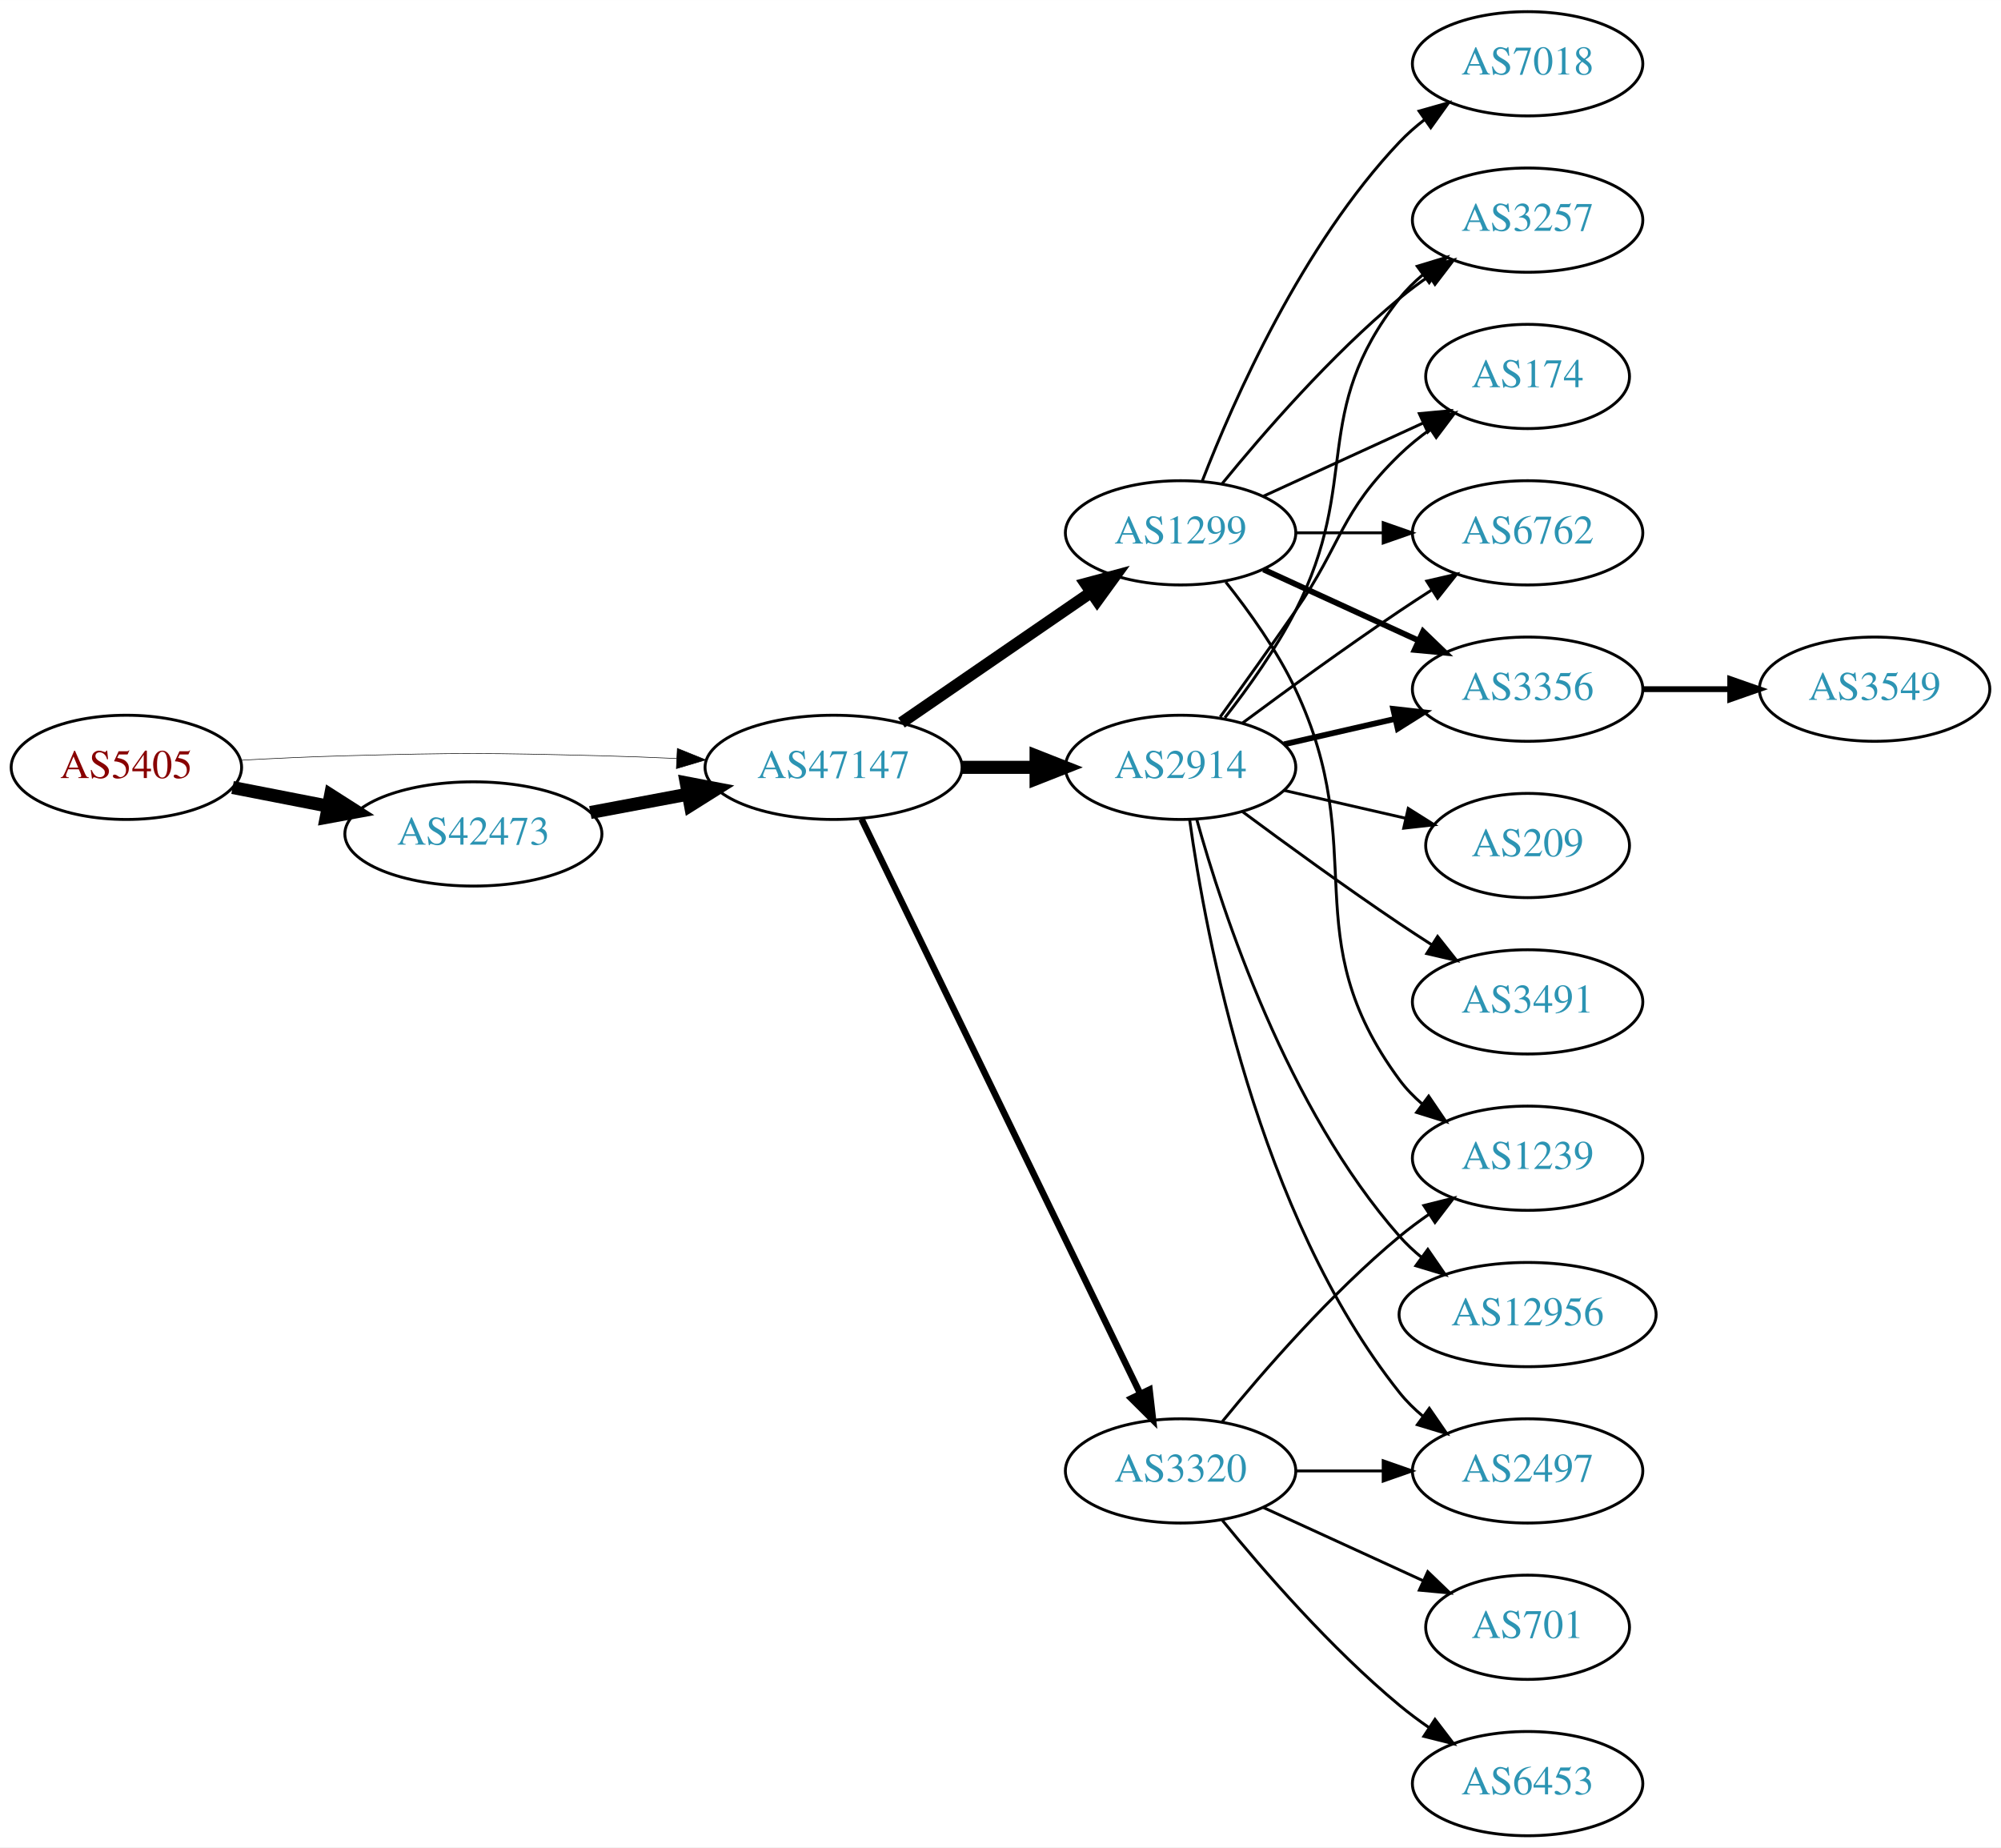
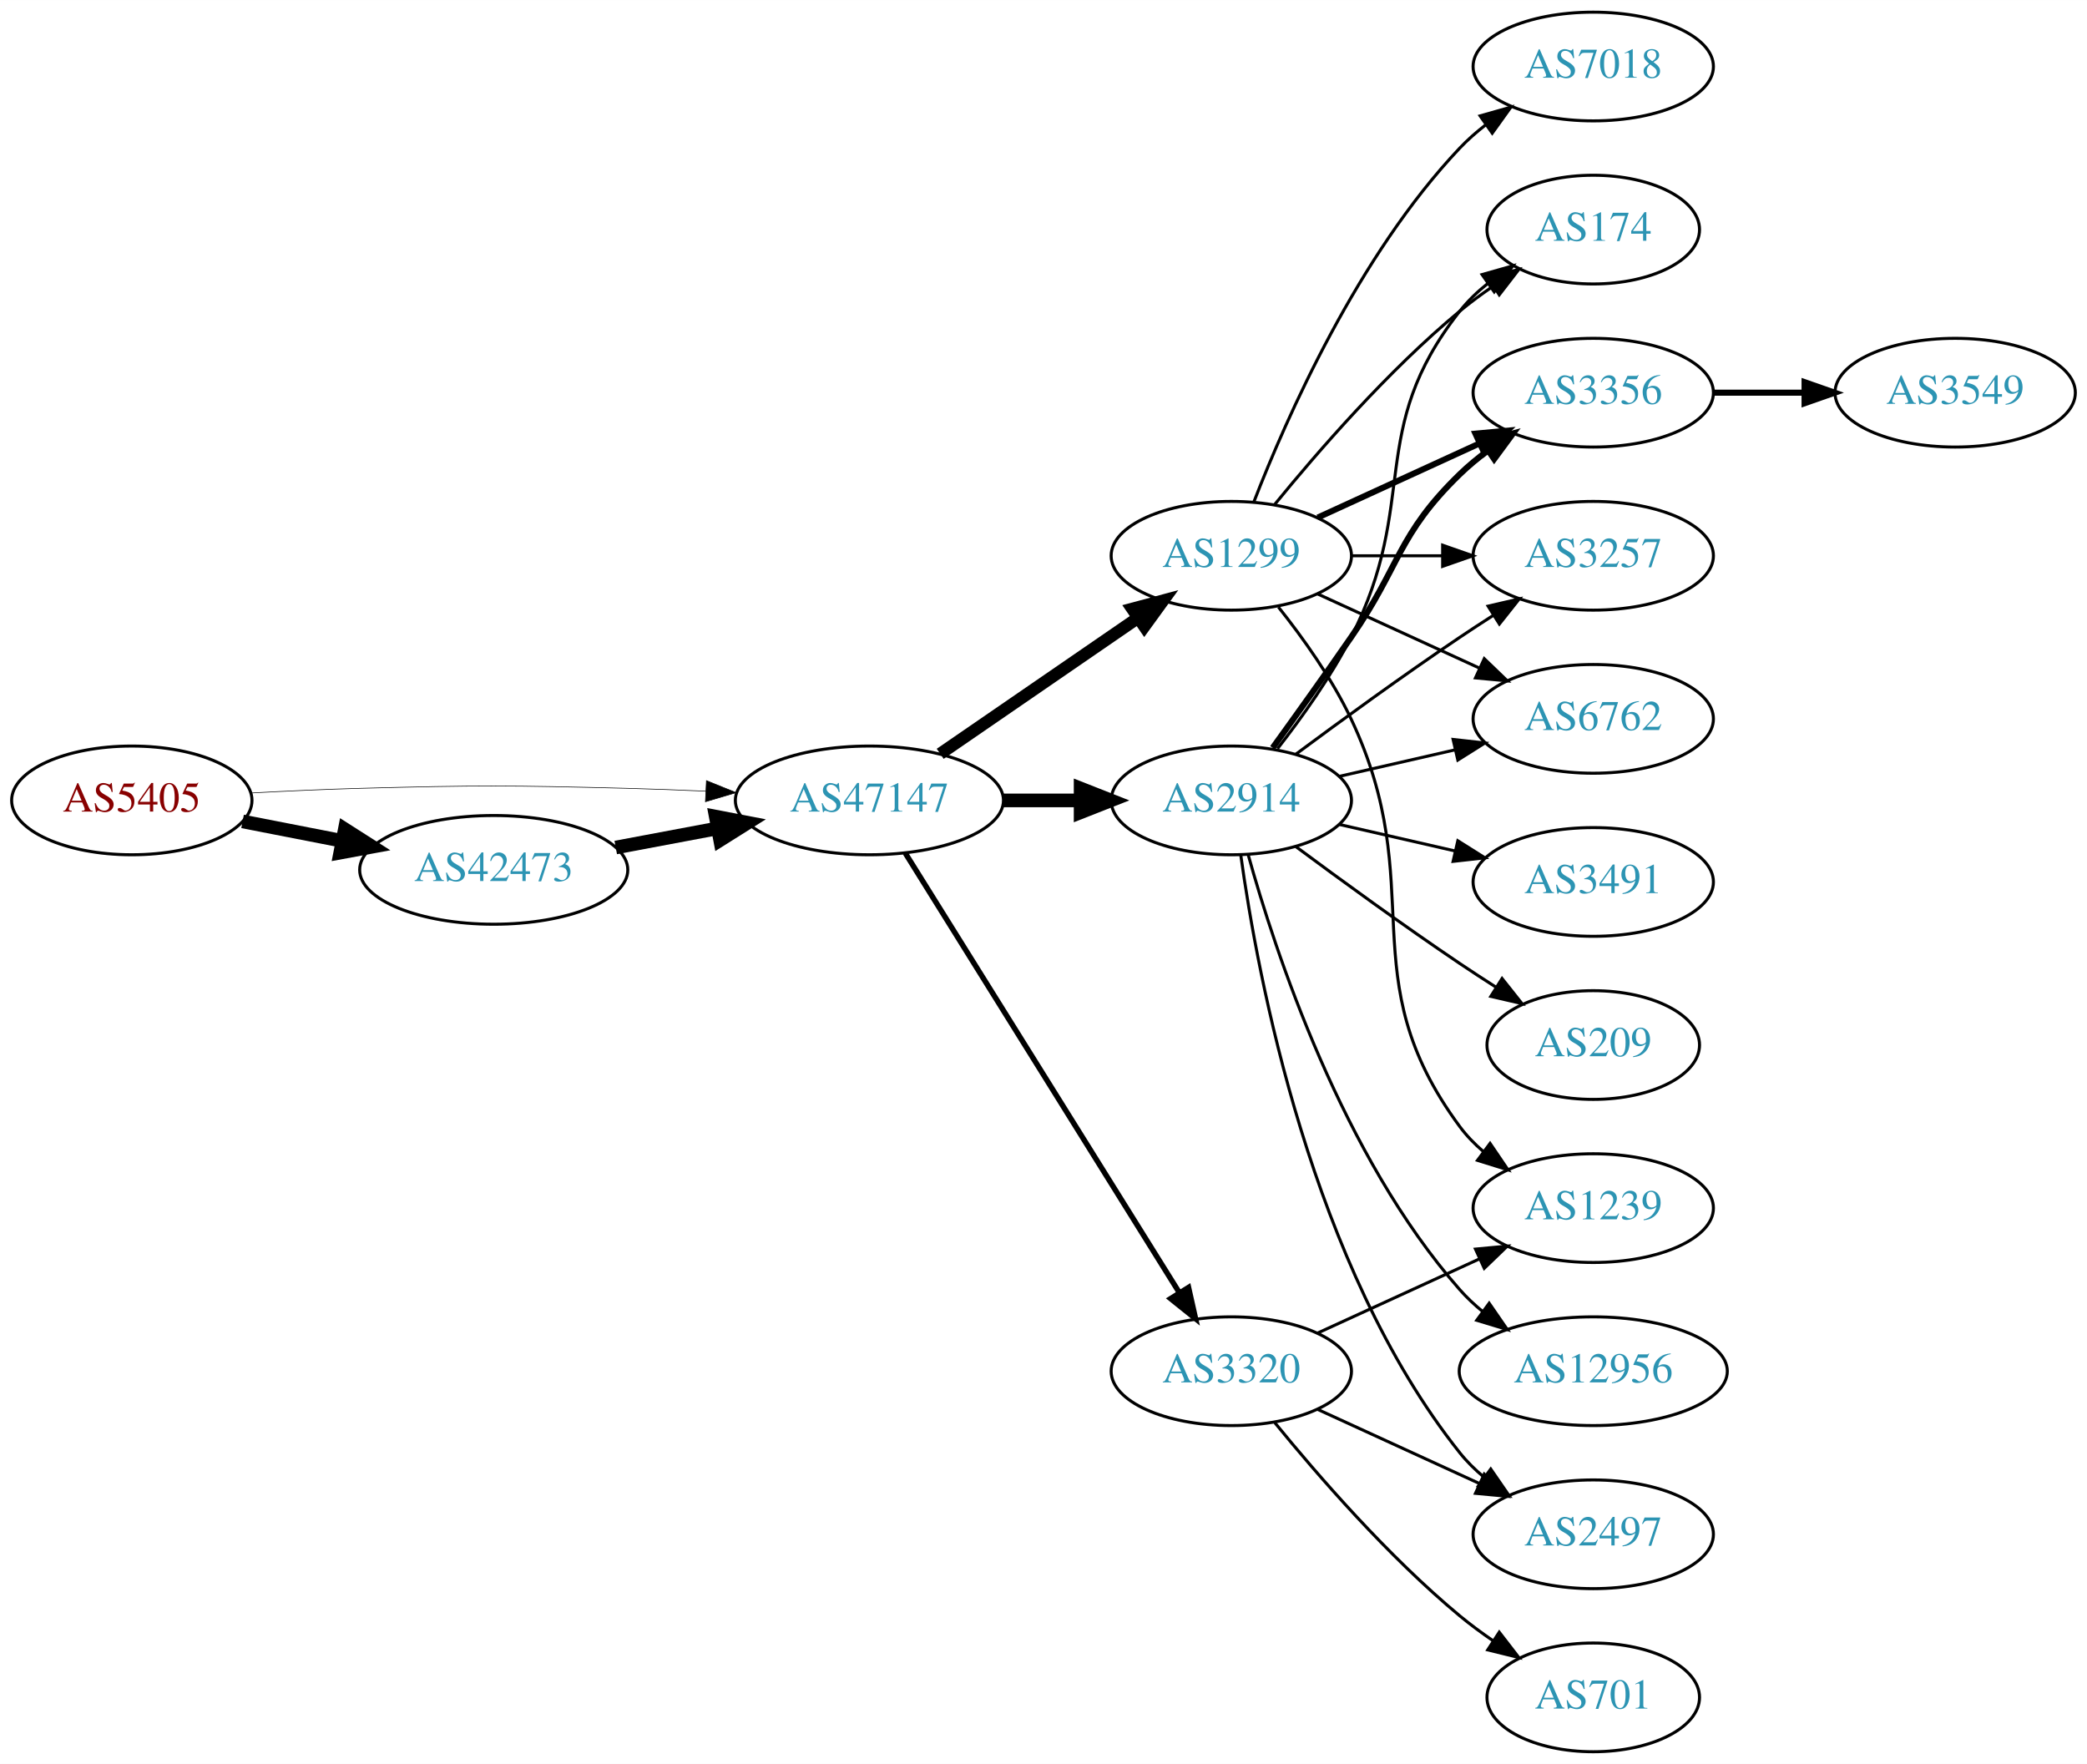
- <svg xmlns="http://www.w3.org/2000/svg" xmlns:xlink="http://www.w3.org/1999/xlink" width="691pt" height="638pt" viewBox="0.00 0.00 691.06 638.00">
-   <g id="graph0" class="graph" transform="scale(1 1) rotate(0) translate(4 634)">
-     <polygon fill="white" stroke="none" points="-4,4 -4,-634 687.055,-634 687.055,4 -4,4" />
+ <svg xmlns="http://www.w3.org/2000/svg" xmlns:xlink="http://www.w3.org/1999/xlink" width="691pt" height="584pt" viewBox="0.00 0.00 691.06 584.00">
+   <g id="graph0" class="graph" transform="scale(1 1) rotate(0) translate(4 580)">
+     <polygon fill="white" stroke="none" points="-4,4 -4,-580 687.055,-580 687.055,4 -4,4" />
    <g id="node1" class="node">
      <g id="a_node1">
        <a xlink:href="/asn/5405" xlink:title="AS5405 ~ CSO.net Internet Services GmbH [AT]">
-           <ellipse fill="#ffffff" stroke="black" cx="39.647" cy="-369" rx="39.794" ry="18" />
-           <text text-anchor="middle" x="39.647" y="-365.3" font-family="Times,serif" font-size="14.00" fill="#880000">AS5405</text>
+           <ellipse fill="#ffffff" stroke="black" cx="39.647" cy="-315" rx="39.794" ry="18" />
+           <text text-anchor="middle" x="39.647" y="-311.3" font-family="Times,serif" font-size="14.00" fill="#880000">AS5405</text>
        </a>
      </g>
    </g>
    <g id="node2" class="node">
      <g id="a_node2">
        <a xlink:href="/asn/42473" xlink:title="AS42473 ~ ANEXIA Internetdienstleistungs GmbH [AT]">
-           <ellipse fill="#ffffff" stroke="black" cx="159.489" cy="-346" rx="44.393" ry="18" />
-           <text text-anchor="middle" x="159.489" y="-342.3" font-family="Times,serif" font-size="14.00" fill="#2c94b3">AS42473</text>
+           <ellipse fill="#ffffff" stroke="black" cx="159.489" cy="-292" rx="44.393" ry="18" />
+           <text text-anchor="middle" x="159.489" y="-288.3" font-family="Times,serif" font-size="14.00" fill="#2c94b3">AS42473</text>
        </a>
      </g>
    </g>
    <g id="edge1" class="edge">
-       <path fill="none" stroke="black" stroke-width="4.5" d="M76.323,-362.037C86.696,-360.012 98.214,-357.764 109.264,-355.608" />
-       <polygon fill="black" stroke="black" stroke-width="4.5" points="110.173,-359.442 119.234,-353.662 108.665,-351.713 110.173,-359.442" />
+       <path fill="none" stroke="black" stroke-width="4.5" d="M76.323,-308.037C86.696,-306.012 98.214,-303.764 109.264,-301.608" />
+       <polygon fill="black" stroke="black" stroke-width="4.5" points="110.173,-305.442 119.234,-299.662 108.665,-297.713 110.173,-305.442" />
    </g>
    <g id="node3" class="node">
      <g id="a_node3">
        <a xlink:href="/asn/47147" xlink:title="AS47147 ~ ANEXIA Internetdienstleistungs GmbH [AT]">
-           <ellipse fill="#ffffff" stroke="black" cx="283.881" cy="-369" rx="44.393" ry="18" />
-           <text text-anchor="middle" x="283.881" y="-365.3" font-family="Times,serif" font-size="14.00" fill="#2c94b3">AS47147</text>
+           <ellipse fill="#ffffff" stroke="black" cx="283.881" cy="-315" rx="44.393" ry="18" />
+           <text text-anchor="middle" x="283.881" y="-311.3" font-family="Times,serif" font-size="14.00" fill="#2c94b3">AS47147</text>
        </a>
      </g>
    </g>
    <g id="edge2" class="edge">
-       <path fill="none" stroke="black" stroke-width="0.196" d="M78.989,-371.449C90.642,-372.087 103.487,-372.684 115.293,-373 154.564,-374.051 164.412,-373.991 203.685,-373 212.093,-372.788 220.998,-372.449 229.685,-372.056" />
-       <polygon fill="black" stroke="black" stroke-width="0.196" points="229.917,-375.549 239.739,-371.575 229.582,-368.557 229.917,-375.549" />
+       <path fill="none" stroke="black" stroke-width="0.205" d="M78.989,-317.449C90.642,-318.087 103.487,-318.684 115.293,-319 154.564,-320.051 164.412,-319.991 203.685,-319 212.093,-318.788 220.998,-318.449 229.685,-318.056" />
+       <polygon fill="black" stroke="black" stroke-width="0.205" points="229.917,-321.549 239.739,-317.575 229.582,-314.557 229.917,-321.549" />
    </g>
    <g id="edge3" class="edge">
-       <path fill="none" stroke="black" stroke-width="4.5" d="M199.888,-353.404C210.589,-355.415 222.312,-357.618 233.489,-359.718" />
-       <polygon fill="black" stroke="black" stroke-width="4.5" points="233,-363.633 243.556,-361.61 234.455,-355.893 233,-363.633" />
+       <path fill="none" stroke="black" stroke-width="4.5" d="M199.888,-299.404C210.589,-301.415 222.312,-303.618 233.489,-305.718" />
+       <polygon fill="black" stroke="black" stroke-width="4.5" points="233,-309.633 243.556,-307.61 234.455,-301.893 233,-309.633" />
    </g>
    <g id="node4" class="node">
      <g id="a_node4">
        <a xlink:href="/asn/1299" xlink:title="AS1299 ~ Telia Carrier [EU]">
-           <ellipse fill="#ffffff" stroke="black" cx="403.724" cy="-450" rx="39.794" ry="18" />
-           <text text-anchor="middle" x="403.724" y="-446.3" font-family="Times,serif" font-size="14.00" fill="#2c94b3">AS1299</text>
+           <ellipse fill="#ffffff" stroke="black" cx="403.724" cy="-396" rx="39.794" ry="18" />
+           <text text-anchor="middle" x="403.724" y="-392.3" font-family="Times,serif" font-size="14.00" fill="#2c94b3">AS1299</text>
        </a>
      </g>
    </g>
    <g id="edge4" class="edge">
-       <path fill="none" stroke="black" stroke-width="4.05" d="M307.324,-384.426C325.905,-397.198 352.466,-415.455 372.846,-429.463" />
-       <polygon fill="black" stroke="black" stroke-width="4.05" points="370.912,-432.434 381.16,-435.178 374.926,-426.593 370.912,-432.434" />
+       <path fill="none" stroke="black" stroke-width="4.05" d="M307.324,-330.426C325.905,-343.198 352.466,-361.455 372.846,-375.463" />
+       <polygon fill="black" stroke="black" stroke-width="4.05" points="370.912,-378.434 381.16,-381.178 374.926,-372.593 370.912,-378.434" />
    </g>
    <g id="node5" class="node">
      <g id="a_node5">
+         <a xlink:href="/asn/2914" xlink:title="AS2914 ~ NTT America, Inc. [US]">
+           <ellipse fill="#ffffff" stroke="black" cx="403.724" cy="-315" rx="39.794" ry="18" />
+           <text text-anchor="middle" x="403.724" y="-311.3" font-family="Times,serif" font-size="14.00" fill="#2c94b3">AS2914</text>
+         </a>
+       </g>
+     </g>
+     <g id="edge5" class="edge">
+       <path fill="none" stroke="black" stroke-width="4.5" d="M328.092,-315C336.405,-315 345.168,-315 353.65,-315" />
+       <polygon fill="black" stroke="black" stroke-width="4.5" points="353.809,-318.938 363.809,-315 353.809,-311.063 353.809,-318.938" />
+     </g>
+     <g id="node6" class="node">
+       <g id="a_node6">
        <a xlink:href="/asn/3320" xlink:title="AS3320 ~ DTAG [DE]">
          <ellipse fill="#ffffff" stroke="black" cx="403.724" cy="-126" rx="39.794" ry="18" />
          <text text-anchor="middle" x="403.724" y="-122.3" font-family="Times,serif" font-size="14.00" fill="#2c94b3">AS3320</text>
        </a>
      </g>
    </g>
-     <g id="edge5" class="edge">
-       <path fill="none" stroke="black" stroke-width="2.25" d="M293.546,-351.132C314.027,-308.899 365.514,-202.728 389.74,-152.773" />
-       <polygon fill="black" stroke="black" stroke-width="2.25" points="392.99,-154.092 394.205,-143.567 386.692,-151.037 392.99,-154.092" />
-     </g>
-     <g id="node6" class="node">
-       <g id="a_node6">
-         <a xlink:href="/asn/2914" xlink:title="AS2914 ~ NTT America, Inc. [US]">
-           <ellipse fill="#ffffff" stroke="black" cx="403.724" cy="-369" rx="39.794" ry="18" />
-           <text text-anchor="middle" x="403.724" y="-365.3" font-family="Times,serif" font-size="14.00" fill="#2c94b3">AS2914</text>
-         </a>
-       </g>
-     </g>
    <g id="edge6" class="edge">
-       <path fill="none" stroke="black" stroke-width="4.5" d="M328.092,-369C336.405,-369 345.168,-369 353.65,-369" />
-       <polygon fill="black" stroke="black" stroke-width="4.5" points="353.809,-372.938 363.809,-369 353.809,-365.063 353.809,-372.938" />
+       <path fill="none" stroke="black" stroke-width="1.8" d="M295.756,-297.558C316.54,-264.225 362,-191.314 386.429,-152.134" />
+       <polygon fill="black" stroke="black" stroke-width="1.8" points="389.554,-153.737 391.875,-143.4 383.614,-150.034 389.554,-153.737" />
    </g>
    <g id="node7" class="node">
      <g id="a_node7">
        <a xlink:href="/asn/6762" xlink:title="AS6762 ~ TELECOM ITALIA SPARKLE S.p.A. [IT]">
-           <ellipse fill="#ffffff" stroke="black" cx="523.566" cy="-450" rx="39.794" ry="18" />
-           <text text-anchor="middle" x="523.566" y="-446.3" font-family="Times,serif" font-size="14.00" fill="#2c94b3">AS6762</text>
+           <ellipse fill="#ffffff" stroke="black" cx="523.566" cy="-342" rx="39.794" ry="18" />
+           <text text-anchor="middle" x="523.566" y="-338.3" font-family="Times,serif" font-size="14.00" fill="#2c94b3">AS6762</text>
        </a>
      </g>
    </g>
    <g id="edge7" class="edge">
-       <path fill="none" stroke="black" d="M443.636,-450C453.19,-450 463.539,-450 473.502,-450" />
-       <polygon fill="black" stroke="black" points="473.695,-453.5 483.695,-450 473.694,-446.5 473.695,-453.5" />
+       <path fill="none" stroke="black" d="M432.353,-383.339C448.31,-376.027 468.58,-366.739 485.863,-358.819" />
+       <polygon fill="black" stroke="black" points="487.478,-361.929 495.111,-354.581 484.562,-355.565 487.478,-361.929" />
    </g>
    <g id="node8" class="node">
      <g id="a_node8">
-         <a xlink:href="/asn/3356" xlink:title="AS3356 ~ Level 3 Parent, LLC [US]">
-           <ellipse fill="#ffffff" stroke="black" cx="523.566" cy="-396" rx="39.794" ry="18" />
-           <text text-anchor="middle" x="523.566" y="-392.3" font-family="Times,serif" font-size="14.00" fill="#2c94b3">AS3356</text>
-         </a>
-       </g>
-     </g>
-     <g id="edge8" class="edge">
-       <path fill="none" stroke="black" stroke-width="2" d="M432.353,-437.339C448.31,-430.027 468.58,-420.739 485.863,-412.819" />
-       <polygon fill="black" stroke="black" stroke-width="2" points="487.478,-415.929 495.111,-408.581 484.562,-409.565 487.478,-415.929" />
-     </g>
-     <g id="node9" class="node">
-       <g id="a_node9">
-         <a xlink:href="/asn/3257" xlink:title="AS3257 ~ GTT [DE]">
-           <ellipse fill="#ffffff" stroke="black" cx="523.566" cy="-558" rx="39.794" ry="18" />
-           <text text-anchor="middle" x="523.566" y="-554.3" font-family="Times,serif" font-size="14.00" fill="#2c94b3">AS3257</text>
-         </a>
-       </g>
-     </g>
-     <g id="edge9" class="edge">
-       <path fill="none" stroke="black" d="M418.143,-467.065C432.257,-484.375 455.672,-511.345 479.37,-531 482.587,-533.668 486.087,-536.27 489.658,-538.741" />
-       <polygon fill="black" stroke="black" points="487.735,-541.666 498.014,-544.236 491.581,-535.817 487.735,-541.666" />
-     </g>
-     <g id="node10" class="node">
-       <g id="a_node10">
-         <a xlink:href="/asn/1239" xlink:title="AS1239 ~ Sprint [US]">
-           <ellipse fill="#ffffff" stroke="black" cx="523.566" cy="-234" rx="39.794" ry="18" />
-           <text text-anchor="middle" x="523.566" y="-230.3" font-family="Times,serif" font-size="14.00" fill="#2c94b3">AS1239</text>
-         </a>
-       </g>
-     </g>
-     <g id="edge10" class="edge">
-       <path fill="none" stroke="black" d="M419.324,-433.009C427.411,-422.845 437.073,-409.345 443.37,-396 469.869,-339.841 442.467,-310.941 479.37,-261 481.604,-257.977 484.287,-255.214 487.207,-252.707" />
-       <polygon fill="black" stroke="black" points="489.402,-255.437 495.351,-246.669 485.233,-249.814 489.402,-255.437" />
-     </g>
-     <g id="node11" class="node">
-       <g id="a_node11">
        <a xlink:href="/asn/174" xlink:title="AS174 ~ Cogent Communications [US]">
          <ellipse fill="#ffffff" stroke="black" cx="523.566" cy="-504" rx="35.194" ry="18" />
          <text text-anchor="middle" x="523.566" y="-500.3" font-family="Times,serif" font-size="14.00" fill="#2c94b3">AS174</text>
        </a>
      </g>
    </g>
+     <g id="edge8" class="edge">
+       <path fill="none" stroke="black" d="M418.143,-413.065C432.257,-430.375 455.672,-457.345 479.37,-477 482.833,-479.872 486.626,-482.669 490.48,-485.308" />
+       <polygon fill="black" stroke="black" points="488.623,-488.275 498.913,-490.797 492.442,-482.408 488.623,-488.275" />
+     </g>
+     <g id="node9" class="node">
+       <g id="a_node9">
+         <a xlink:href="/asn/3356" xlink:title="AS3356 ~ Level 3 Parent, LLC [US]">
+           <ellipse fill="#ffffff" stroke="black" cx="523.566" cy="-450" rx="39.794" ry="18" />
+           <text text-anchor="middle" x="523.566" y="-446.3" font-family="Times,serif" font-size="14.00" fill="#2c94b3">AS3356</text>
+         </a>
+       </g>
+     </g>
+     <g id="edge9" class="edge">
+       <path fill="none" stroke="black" stroke-width="2" d="M432.353,-408.661C448.31,-415.973 468.58,-425.261 485.863,-433.181" />
+       <polygon fill="black" stroke="black" stroke-width="2" points="484.562,-436.435 495.111,-437.419 487.478,-430.071 484.562,-436.435" />
+     </g>
+     <g id="node10" class="node">
+       <g id="a_node10">
+         <a xlink:href="/asn/7018" xlink:title="AS7018 ~ AT&amp;T Services, Inc. [US]">
+           <ellipse fill="#ffffff" stroke="black" cx="523.566" cy="-558" rx="39.794" ry="18" />
+           <text text-anchor="middle" x="523.566" y="-554.3" font-family="Times,serif" font-size="14.00" fill="#2c94b3">AS7018</text>
+         </a>
+       </g>
+     </g>
+     <g id="edge10" class="edge">
+       <path fill="none" stroke="black" d="M411.247,-413.994C421.997,-441.728 445.655,-495.429 479.37,-531 481.956,-533.728 484.874,-536.294 487.942,-538.677" />
+       <polygon fill="black" stroke="black" points="486.096,-541.658 496.29,-544.543 490.12,-535.93 486.096,-541.658" />
+     </g>
+     <g id="node11" class="node">
+       <g id="a_node11">
+         <a xlink:href="/asn/3257" xlink:title="AS3257 ~ GTT [DE]">
+           <ellipse fill="#ffffff" stroke="black" cx="523.566" cy="-396" rx="39.794" ry="18" />
+           <text text-anchor="middle" x="523.566" y="-392.3" font-family="Times,serif" font-size="14.00" fill="#2c94b3">AS3257</text>
+         </a>
+       </g>
+     </g>
    <g id="edge11" class="edge">
-       <path fill="none" stroke="black" d="M432.353,-462.661C448.769,-470.183 469.75,-479.798 487.347,-487.861" />
-       <polygon fill="black" stroke="black" points="486.176,-491.174 496.725,-492.158 489.092,-484.811 486.176,-491.174" />
+       <path fill="none" stroke="black" d="M443.636,-396C453.19,-396 463.539,-396 473.502,-396" />
+       <polygon fill="black" stroke="black" points="473.695,-399.5 483.695,-396 473.694,-392.5 473.695,-399.5" />
    </g>
    <g id="node12" class="node">
      <g id="a_node12">
-         <a xlink:href="/asn/7018" xlink:title="AS7018 ~ AT&amp;T Services, Inc. [US]">
-           <ellipse fill="#ffffff" stroke="black" cx="523.566" cy="-612" rx="39.794" ry="18" />
-           <text text-anchor="middle" x="523.566" y="-608.3" font-family="Times,serif" font-size="14.00" fill="#2c94b3">AS7018</text>
+         <a xlink:href="/asn/1239" xlink:title="AS1239 ~ Sprint [US]">
+           <ellipse fill="#ffffff" stroke="black" cx="523.566" cy="-180" rx="39.794" ry="18" />
+           <text text-anchor="middle" x="523.566" y="-176.3" font-family="Times,serif" font-size="14.00" fill="#2c94b3">AS1239</text>
        </a>
      </g>
    </g>
    <g id="edge12" class="edge">
-       <path fill="none" stroke="black" d="M411.247,-467.994C421.997,-495.728 445.655,-549.429 479.37,-585 481.956,-587.728 484.874,-590.294 487.942,-592.677" />
-       <polygon fill="black" stroke="black" points="486.096,-595.658 496.29,-598.543 490.12,-589.93 486.096,-595.658" />
+       <path fill="none" stroke="black" d="M419.324,-379.009C427.411,-368.845 437.073,-355.345 443.37,-342 469.869,-285.841 442.467,-256.941 479.37,-207 481.604,-203.977 484.287,-201.214 487.207,-198.707" />
+       <polygon fill="black" stroke="black" points="489.402,-201.437 495.351,-192.669 485.233,-195.814 489.402,-201.437" />
    </g>
    <g id="edge15" class="edge">
-       <path fill="none" stroke="black" d="M418.143,-143.065C432.257,-160.375 455.672,-187.345 479.37,-207 482.587,-209.668 486.087,-212.27 489.658,-214.741" />
-       <polygon fill="black" stroke="black" points="487.735,-217.666 498.014,-220.236 491.581,-211.817 487.735,-217.666" />
+       <path fill="none" stroke="black" d="M439.443,-322.955C451.443,-325.704 465.064,-328.825 477.756,-331.733" />
+       <polygon fill="black" stroke="black" points="477.159,-335.187 487.688,-334.009 478.722,-328.364 477.159,-335.187" />
+     </g>
+     <g id="edge17" class="edge">
+       <path fill="none" stroke="black" d="M419.02,-332.14C427.006,-342.353 436.668,-355.853 443.37,-369 466.351,-414.077 448.072,-437.246 479.37,-477 482.017,-480.361 485.205,-483.417 488.637,-486.161" />
+       <polygon fill="black" stroke="black" points="486.75,-489.113 496.944,-492 490.775,-483.386 486.75,-489.113" />
+     </g>
+     <g id="edge18" class="edge">
+       <path fill="none" stroke="black" stroke-width="2" d="M417.403,-332.406C425.018,-342.937 434.851,-356.67 443.37,-369 459.766,-392.731 458.677,-402.906 479.37,-423 482.215,-425.763 485.389,-428.386 488.689,-430.834" />
+       <polygon fill="black" stroke="black" stroke-width="2" points="486.806,-433.786 497.037,-436.538 490.755,-428.006 486.806,-433.786" />
+     </g>
+     <g id="edge19" class="edge">
+       <path fill="none" stroke="black" d="M425.054,-330.277C439.916,-341.304 460.661,-356.407 479.37,-369 482.919,-371.389 486.67,-373.839 490.418,-376.242" />
+       <polygon fill="black" stroke="black" points="488.744,-379.325 499.067,-381.712 492.486,-373.409 488.744,-379.325" />
    </g>
    <g id="node13" class="node">
      <g id="a_node13">
-         <a xlink:href="/asn/2497" xlink:title="AS2497 ~ Internet Initiative Japan Inc. [JP]">
-           <ellipse fill="#ffffff" stroke="black" cx="523.566" cy="-126" rx="39.794" ry="18" />
-           <text text-anchor="middle" x="523.566" y="-122.3" font-family="Times,serif" font-size="14.00" fill="#2c94b3">AS2497</text>
+         <a xlink:href="/asn/209" xlink:title="AS209 ~ CenturyLink Communications, LLC [US]">
+           <ellipse fill="#ffffff" stroke="black" cx="523.566" cy="-234" rx="35.194" ry="18" />
+           <text text-anchor="middle" x="523.566" y="-230.3" font-family="Times,serif" font-size="14.00" fill="#2c94b3">AS209</text>
        </a>
      </g>
    </g>
    <g id="edge13" class="edge">
-       <path fill="none" stroke="black" d="M443.636,-126C453.19,-126 463.539,-126 473.502,-126" />
-       <polygon fill="black" stroke="black" points="473.695,-129.5 483.695,-126 473.694,-122.5 473.695,-129.5" />
+       <path fill="none" stroke="black" d="M425.054,-299.723C439.916,-288.696 460.661,-273.593 479.37,-261 483.188,-258.431 487.238,-255.79 491.268,-253.214" />
+       <polygon fill="black" stroke="black" points="493.372,-256.025 499.962,-247.729 489.637,-250.105 493.372,-256.025" />
    </g>
    <g id="node14" class="node">
      <g id="a_node14">
-         <a xlink:href="/asn/701" xlink:title="AS701 ~ UUNET [US]">
-           <ellipse fill="#ffffff" stroke="black" cx="523.566" cy="-72" rx="35.194" ry="18" />
-           <text text-anchor="middle" x="523.566" y="-68.3" font-family="Times,serif" font-size="14.00" fill="#2c94b3">AS701</text>
+         <a xlink:href="/asn/12956" xlink:title="AS12956 ~ TELXIUS [ES]">
+           <ellipse fill="#ffffff" stroke="black" cx="523.566" cy="-126" rx="44.393" ry="18" />
+           <text text-anchor="middle" x="523.566" y="-122.3" font-family="Times,serif" font-size="14.00" fill="#2c94b3">AS12956</text>
        </a>
      </g>
    </g>
    <g id="edge14" class="edge">
-       <path fill="none" stroke="black" d="M432.353,-113.339C448.769,-105.817 469.75,-96.202 487.347,-88.139" />
-       <polygon fill="black" stroke="black" points="489.092,-91.189 496.725,-83.842 486.176,-84.826 489.092,-91.189" />
+       <path fill="none" stroke="black" d="M409.297,-297.054C418.202,-265.005 440.487,-197.158 479.37,-153 481.661,-150.399 484.262,-147.962 487.025,-145.699" />
+       <polygon fill="black" stroke="black" points="489.104,-148.515 495.119,-139.792 484.978,-142.86 489.104,-148.515" />
    </g>
    <g id="node15" class="node">
      <g id="a_node15">
-         <a xlink:href="/asn/6453" xlink:title="AS6453 ~ TATA COMMUNICATIONS (AMERICA) INC [US]">
-           <ellipse fill="#ffffff" stroke="black" cx="523.566" cy="-18" rx="39.794" ry="18" />
-           <text text-anchor="middle" x="523.566" y="-14.3" font-family="Times,serif" font-size="14.00" fill="#2c94b3">AS6453</text>
-         </a>
-       </g>
-     </g>
-     <g id="edge16" class="edge">
-       <path fill="none" stroke="black" d="M418.143,-108.935C432.257,-91.625 455.672,-64.655 479.37,-45 482.587,-42.332 486.087,-39.73 489.658,-37.259" />
-       <polygon fill="black" stroke="black" points="491.581,-40.183 498.014,-31.764 487.735,-34.334 491.581,-40.183" />
-     </g>
-     <g id="edge20" class="edge">
-       <path fill="none" stroke="black" d="M425.054,-384.277C439.916,-395.304 460.661,-410.407 479.37,-423 482.919,-425.389 486.67,-427.839 490.418,-430.242" />
-       <polygon fill="black" stroke="black" points="488.744,-433.325 499.067,-435.712 492.486,-427.409 488.744,-433.325" />
-     </g>
-     <g id="edge18" class="edge">
-       <path fill="none" stroke="black" stroke-width="2" d="M439.443,-376.955C451.443,-379.704 465.064,-382.825 477.756,-385.733" />
-       <polygon fill="black" stroke="black" stroke-width="2" points="477.159,-389.187 487.688,-388.009 478.722,-382.364 477.159,-389.187" />
-     </g>
-     <g id="edge21" class="edge">
-       <path fill="none" stroke="black" d="M419.02,-386.14C427.006,-396.353 436.668,-409.853 443.37,-423 466.351,-468.077 448.072,-491.246 479.37,-531 481.695,-533.953 484.439,-536.67 487.398,-539.147" />
-       <polygon fill="black" stroke="black" points="485.457,-542.064 495.595,-545.145 489.591,-536.415 485.457,-542.064" />
-     </g>
-     <g id="edge24" class="edge">
-       <path fill="none" stroke="black" d="M417.403,-386.406C425.018,-396.937 434.851,-410.67 443.37,-423 459.766,-446.731 458.677,-456.906 479.37,-477 482.598,-480.134 486.249,-483.089 490.027,-485.812" />
-       <polygon fill="black" stroke="black" points="488.125,-488.75 498.387,-491.383 492.006,-482.925 488.125,-488.75" />
-     </g>
-     <g id="edge22" class="edge">
-       <path fill="none" stroke="black" d="M406.863,-350.83C412.363,-311.026 430.189,-214.767 479.37,-153 481.711,-150.06 484.466,-147.351 487.432,-144.879" />
-       <polygon fill="black" stroke="black" points="489.624,-147.612 495.638,-138.89 485.497,-141.958 489.624,-147.612" />
-     </g>
-     <g id="node17" class="node">
-       <g id="a_node17">
-         <a xlink:href="/asn/209" xlink:title="AS209 ~ CenturyLink Communications, LLC [US]">
-           <ellipse fill="#ffffff" stroke="black" cx="523.566" cy="-342" rx="35.194" ry="18" />
-           <text text-anchor="middle" x="523.566" y="-338.3" font-family="Times,serif" font-size="14.00" fill="#2c94b3">AS209</text>
-         </a>
-       </g>
-     </g>
-     <g id="edge19" class="edge">
-       <path fill="none" stroke="black" d="M439.443,-361.045C452.536,-358.045 467.558,-354.604 481.199,-351.478" />
-       <polygon fill="black" stroke="black" points="482.34,-354.807 491.306,-349.162 480.777,-347.984 482.34,-354.807" />
-     </g>
-     <g id="node18" class="node">
-       <g id="a_node18">
        <a xlink:href="/asn/3491" xlink:title="AS3491 ~ PCCW Global, Inc. [US]">
          <ellipse fill="#ffffff" stroke="black" cx="523.566" cy="-288" rx="39.794" ry="18" />
          <text text-anchor="middle" x="523.566" y="-284.3" font-family="Times,serif" font-size="14.00" fill="#2c94b3">AS3491</text>
        </a>
      </g>
    </g>
-     <g id="edge23" class="edge">
-       <path fill="none" stroke="black" d="M425.054,-353.723C439.916,-342.696 460.661,-327.593 479.37,-315 482.919,-312.611 486.67,-310.161 490.418,-307.758" />
-       <polygon fill="black" stroke="black" points="492.486,-310.591 499.067,-302.288 488.744,-304.675 492.486,-310.591" />
-     </g>
-     <g id="node19" class="node">
-       <g id="a_node19">
-         <a xlink:href="/asn/12956" xlink:title="AS12956 ~ TELXIUS [ES]">
-           <ellipse fill="#ffffff" stroke="black" cx="523.566" cy="-180" rx="44.393" ry="18" />
-           <text text-anchor="middle" x="523.566" y="-176.3" font-family="Times,serif" font-size="14.00" fill="#2c94b3">AS12956</text>
-         </a>
-       </g>
-     </g>
-     <g id="edge25" class="edge">
-       <path fill="none" stroke="black" d="M409.297,-351.054C418.202,-319.005 440.487,-251.158 479.37,-207 481.661,-204.399 484.262,-201.962 487.025,-199.699" />
-       <polygon fill="black" stroke="black" points="489.104,-202.515 495.119,-193.792 484.978,-196.86 489.104,-202.515" />
+     <g id="edge16" class="edge">
+       <path fill="none" stroke="black" d="M439.443,-307.045C451.443,-304.296 465.064,-301.175 477.756,-298.267" />
+       <polygon fill="black" stroke="black" points="478.722,-301.636 487.688,-295.991 477.159,-294.813 478.722,-301.636" />
    </g>
    <g id="node16" class="node">
      <g id="a_node16">
+         <a xlink:href="/asn/2497" xlink:title="AS2497 ~ Internet Initiative Japan Inc. [JP]">
+           <ellipse fill="#ffffff" stroke="black" cx="523.566" cy="-72" rx="39.794" ry="18" />
+           <text text-anchor="middle" x="523.566" y="-68.3" font-family="Times,serif" font-size="14.00" fill="#2c94b3">AS2497</text>
+         </a>
+       </g>
+     </g>
+     <g id="edge20" class="edge">
+       <path fill="none" stroke="black" d="M406.863,-296.83C412.363,-257.026 430.189,-160.767 479.37,-99 481.711,-96.06 484.466,-93.351 487.432,-90.879" />
+       <polygon fill="black" stroke="black" points="489.624,-93.612 495.638,-84.89 485.497,-87.958 489.624,-93.612" />
+     </g>
+     <g id="edge22" class="edge">
+       <path fill="none" stroke="black" d="M432.353,-138.661C448.31,-145.973 468.58,-155.261 485.863,-163.181" />
+       <polygon fill="black" stroke="black" points="484.562,-166.435 495.111,-167.419 487.478,-160.071 484.562,-166.435" />
+     </g>
+     <g id="edge21" class="edge">
+       <path fill="none" stroke="black" d="M432.353,-113.339C448.31,-106.027 468.58,-96.739 485.863,-88.819" />
+       <polygon fill="black" stroke="black" points="487.478,-91.929 495.111,-84.581 484.562,-85.565 487.478,-91.929" />
+     </g>
+     <g id="node17" class="node">
+       <g id="a_node17">
+         <a xlink:href="/asn/701" xlink:title="AS701 ~ UUNET [US]">
+           <ellipse fill="#ffffff" stroke="black" cx="523.566" cy="-18" rx="35.194" ry="18" />
+           <text text-anchor="middle" x="523.566" y="-14.3" font-family="Times,serif" font-size="14.00" fill="#2c94b3">AS701</text>
+         </a>
+       </g>
+     </g>
+     <g id="edge23" class="edge">
+       <path fill="none" stroke="black" d="M418.143,-108.935C432.257,-91.625 455.672,-64.655 479.37,-45 482.833,-42.128 486.626,-39.331 490.48,-36.692" />
+       <polygon fill="black" stroke="black" points="492.442,-39.592 498.913,-31.203 488.623,-33.725 492.442,-39.592" />
+     </g>
+     <g id="node18" class="node">
+       <g id="a_node18">
        <a xlink:href="/asn/3549" xlink:title="AS3549 ~ Level 3 Parent, LLC [US]">
-           <ellipse fill="#ffffff" stroke="black" cx="643.409" cy="-396" rx="39.794" ry="18" />
-           <text text-anchor="middle" x="643.409" y="-392.3" font-family="Times,serif" font-size="14.00" fill="#2c94b3">AS3549</text>
-         </a>
-       </g>
-     </g>
-     <g id="edge17" class="edge">
-       <path fill="none" stroke="black" stroke-width="2" d="M563.479,-396C573.032,-396 583.382,-396 593.345,-396" />
-       <polygon fill="black" stroke="black" stroke-width="2" points="593.537,-399.5 603.537,-396 593.537,-392.5 593.537,-399.5" />
+           <ellipse fill="#ffffff" stroke="black" cx="643.409" cy="-450" rx="39.794" ry="18" />
+           <text text-anchor="middle" x="643.409" y="-446.3" font-family="Times,serif" font-size="14.00" fill="#2c94b3">AS3549</text>
+         </a>
+       </g>
+     </g>
+     <g id="edge24" class="edge">
+       <path fill="none" stroke="black" stroke-width="2" d="M563.479,-450C573.032,-450 583.382,-450 593.345,-450" />
+       <polygon fill="black" stroke="black" stroke-width="2" points="593.537,-453.5 603.537,-450 593.537,-446.5 593.537,-453.5" />
    </g>
  </g>
</svg>
